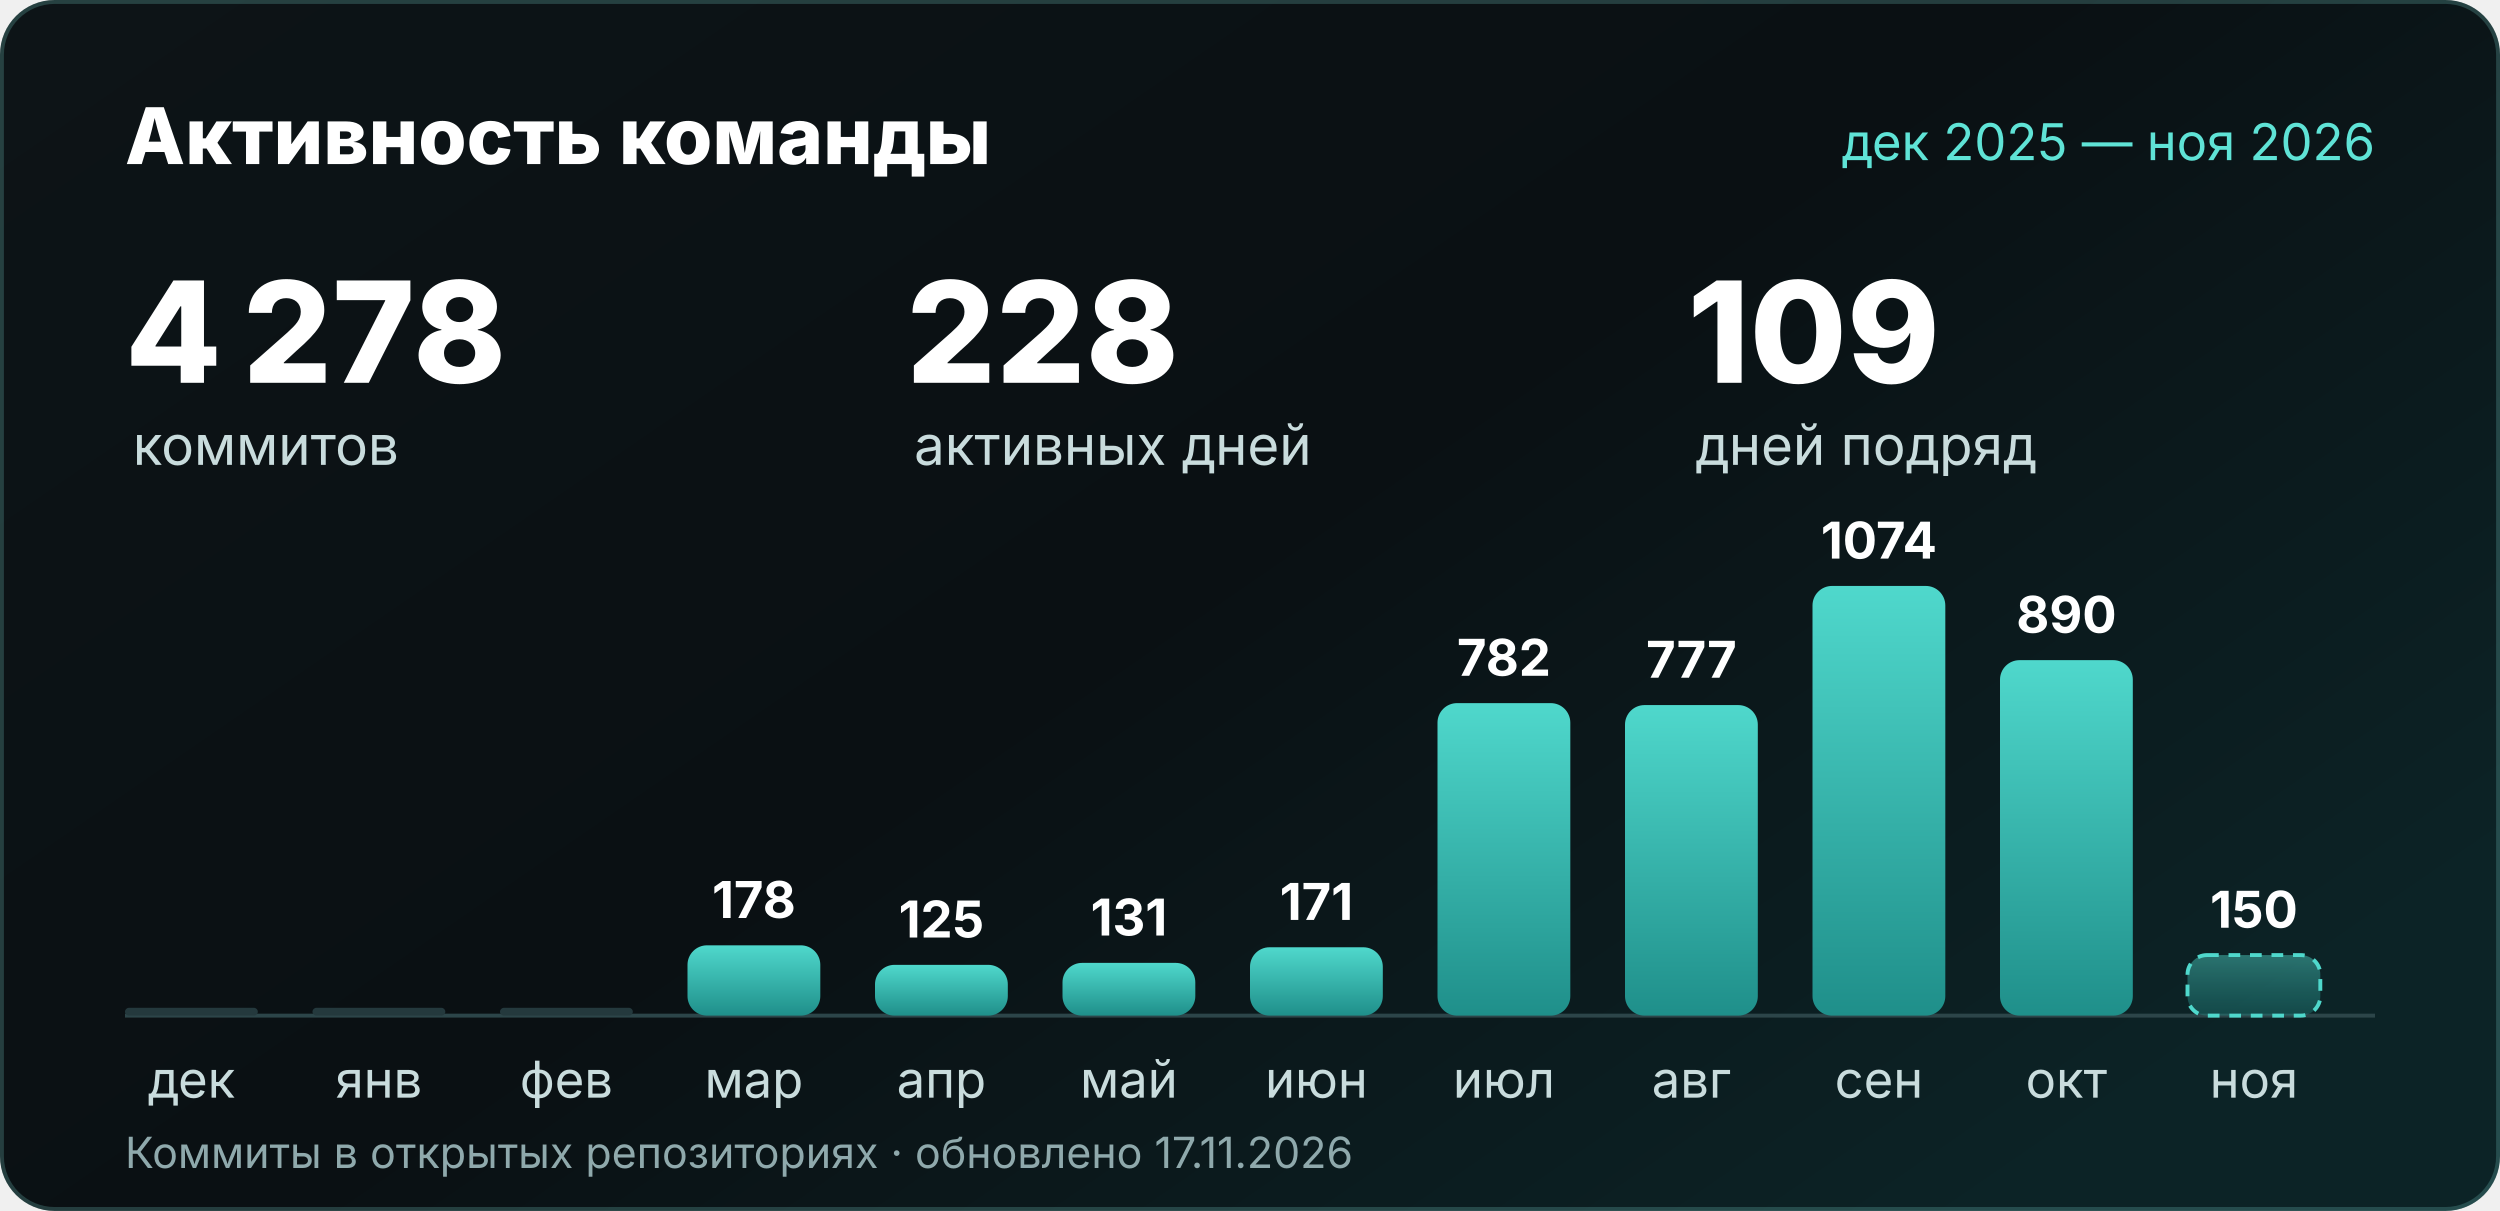
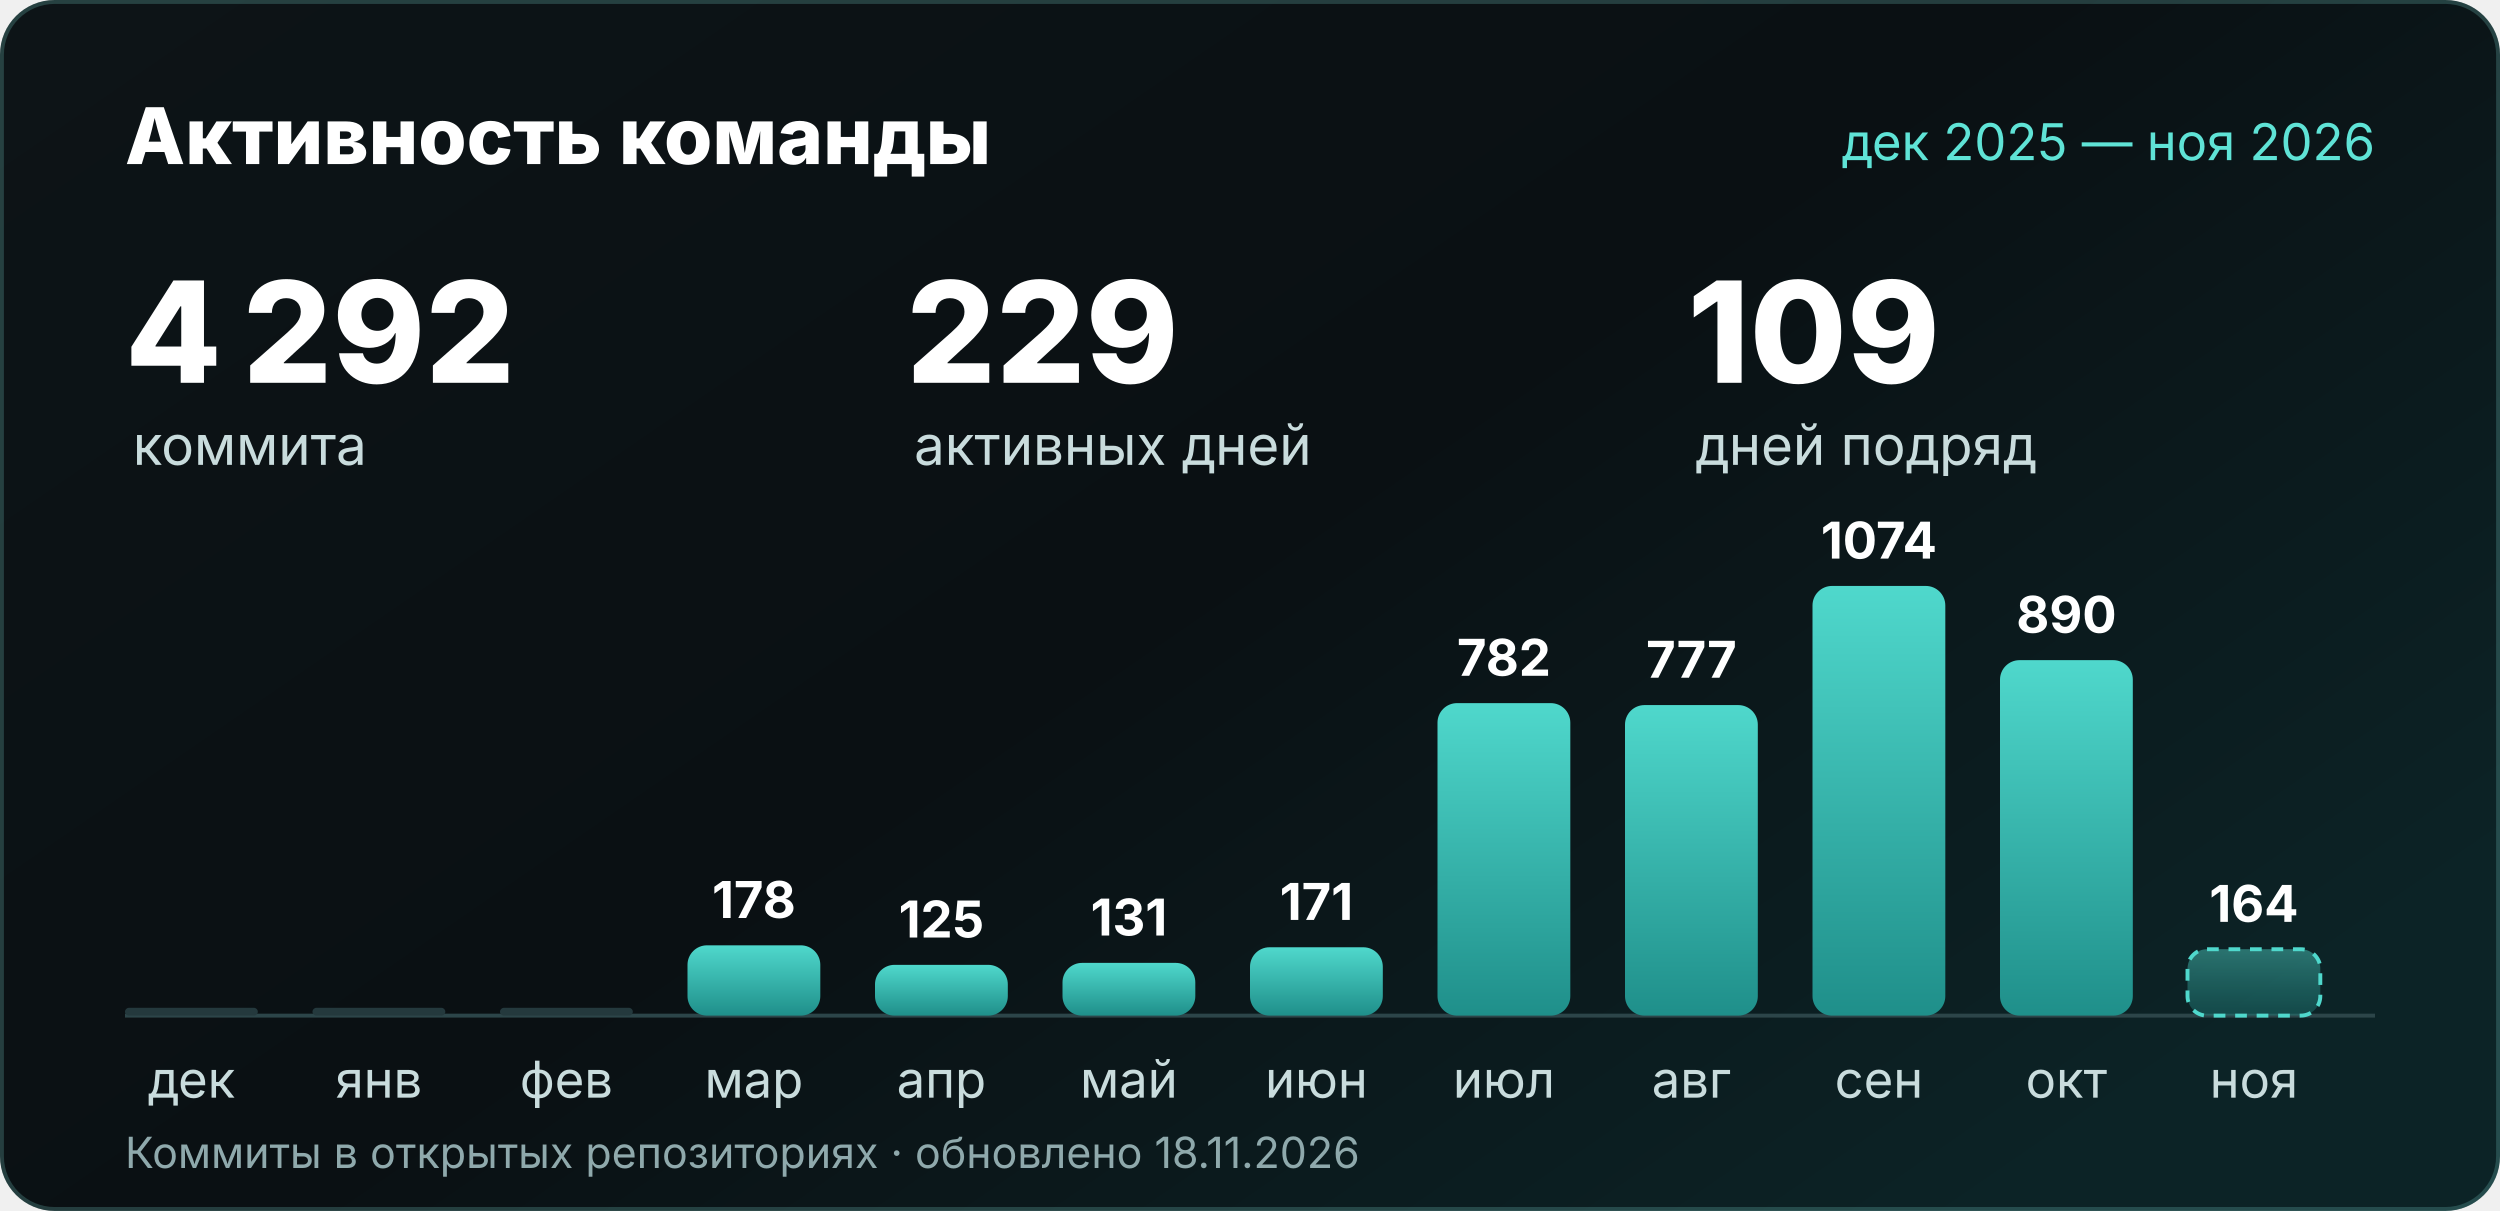
<svg xmlns="http://www.w3.org/2000/svg" width="1280" height="620" viewBox="0 0 1280 620" role="img" aria-labelledby="t d">
  <defs>
    <linearGradient id="bg" x2="1" y2=".7">
      <stop stop-color="#0d1417" />
      <stop offset=".55" stop-color="#0a1013" />
      <stop offset="1" stop-color="#0c2326" />
    </linearGradient>
    <linearGradient id="bar" x2="0" y2="1">
      <stop stop-color="#4fd8cc" />
      <stop offset="1" stop-color="#1f8f8a" />
    </linearGradient>
    <linearGradient id="barNow" x2="0" y2="1">
      <stop stop-color="#4fd8cc" stop-opacity=".45" />
      <stop offset="1" stop-color="#1f8f8a" stop-opacity=".35" />
    </linearGradient>
  </defs>
  <rect width="1280" height="620" rx="28" fill="url(#bg)" />
  <rect x="1" y="1" width="1278" height="618" rx="27" fill="none" stroke="#7fe0d6" stroke-opacity=".22" stroke-width="2" />
  <g font-family="'Segoe UI', Inter, 'Helvetica Neue', Arial, sans-serif">
    <text x="64" y="84" font-size="40" font-weight="800" fill="#ffffff">Активность команды</text>
    <text x="1216" y="82" text-anchor="end" font-size="26" fill="#5fe3d6">дек 2025 — ноя 2026</text>
-     <text x="64" y="196" font-size="72" font-weight="800" fill="#ffffff">4 278</text>
-     <text x="68" y="238" font-size="28" fill="#c9dcdd">коммитов</text>
-     <text x="464" y="196" font-size="72" font-weight="800" fill="#ffffff">228</text>
+     <text x="64" y="196" font-size="72" font-weight="800" fill="#ffffff">4 292</text>
+     <text x="68" y="238" font-size="28" fill="#c9dcdd">коммита</text>
+     <text x="464" y="196" font-size="72" font-weight="800" fill="#ffffff">229</text>
    <text x="468" y="238" font-size="28" fill="#c9dcdd">активных дней</text>
    <text x="864" y="196" font-size="72" font-weight="800" fill="#ffffff">109</text>
    <text x="868" y="238" font-size="28" fill="#c9dcdd">дней подряд</text>
    <line x1="64" y1="520" x2="1216" y2="520" stroke="#2c4549" stroke-width="2" />
    <rect x="64" y="516" width="68" height="4" rx="2" fill="#24393d" />
    <text x="98.0" y="562" text-anchor="middle" font-size="26" fill="#c9dcdd">дек</text>
    <rect x="160" y="516" width="68" height="4" rx="2" fill="#24393d" />
    <text x="194.0" y="562" text-anchor="middle" font-size="26" fill="#c9dcdd">янв</text>
    <rect x="256" y="516" width="68" height="4" rx="2" fill="#24393d" />
    <text x="290.0" y="562" text-anchor="middle" font-size="26" fill="#c9dcdd">фев</text>
    <rect x="352" y="484" width="68" height="36" rx="10" fill="url(#bar)" />
    <text x="386.0" y="470" text-anchor="middle" font-size="26" font-weight="700" fill="#ffffff">178</text>
    <text x="386.0" y="562" text-anchor="middle" font-size="26" fill="#c9dcdd">мар</text>
    <rect x="448" y="494" width="68" height="26" rx="10" fill="url(#bar)" />
    <text x="482.0" y="480" text-anchor="middle" font-size="26" font-weight="700" fill="#ffffff">125</text>
    <text x="482.0" y="562" text-anchor="middle" font-size="26" fill="#c9dcdd">апр</text>
    <rect x="544" y="493" width="68" height="27" rx="10" fill="url(#bar)" />
    <text x="578.0" y="479" text-anchor="middle" font-size="26" font-weight="700" fill="#ffffff">131</text>
    <text x="578.0" y="562" text-anchor="middle" font-size="26" fill="#c9dcdd">май</text>
    <rect x="640" y="485" width="68" height="35" rx="10" fill="url(#bar)" />
    <text x="674.0" y="471" text-anchor="middle" font-size="26" font-weight="700" fill="#ffffff">171</text>
    <text x="674.0" y="562" text-anchor="middle" font-size="26" fill="#c9dcdd">июн</text>
    <rect x="736" y="360" width="68" height="160" rx="10" fill="url(#bar)" />
    <text x="770.0" y="346" text-anchor="middle" font-size="26" font-weight="700" fill="#ffffff">782</text>
    <text x="770.0" y="562" text-anchor="middle" font-size="26" fill="#c9dcdd">июл</text>
    <rect x="832" y="361" width="68" height="159" rx="10" fill="url(#bar)" />
    <text x="866.0" y="347" text-anchor="middle" font-size="26" font-weight="700" fill="#ffffff">777</text>
    <text x="866.0" y="562" text-anchor="middle" font-size="26" fill="#c9dcdd">авг</text>
    <rect x="928" y="300" width="68" height="220" rx="10" fill="url(#bar)" />
    <text x="962.0" y="286" text-anchor="middle" font-size="26" font-weight="700" fill="#ffffff">1074</text>
    <text x="962.0" y="562" text-anchor="middle" font-size="26" fill="#c9dcdd">сен</text>
    <rect x="1024" y="338" width="68" height="182" rx="10" fill="url(#bar)" />
    <text x="1058.0" y="324" text-anchor="middle" font-size="26" font-weight="700" fill="#ffffff">890</text>
    <text x="1058.0" y="562" text-anchor="middle" font-size="26" fill="#c9dcdd">окт</text>
-     <rect x="1120" y="489" width="68" height="31" rx="10" fill="url(#barNow)" stroke="#4fd8cc" stroke-width="2" stroke-dasharray="6 5" />
-     <text x="1154.0" y="475" text-anchor="middle" font-size="26" font-weight="700" fill="#ffffff">150</text>
+     <rect x="1120" y="486" width="68" height="34" rx="10" fill="url(#barNow)" stroke="#4fd8cc" stroke-width="2" stroke-dasharray="6 5" />
+     <text x="1154.0" y="472" text-anchor="middle" font-size="26" font-weight="700" fill="#ffffff">164</text>
    <text x="1154.0" y="562" text-anchor="middle" font-size="26" fill="#c9dcdd">ноя</text>
-     <text x="64" y="598" font-size="22" fill="#8fa9ac">Коммиты в открытых репозиториях · обновлено 17.11.2026</text>
+     <text x="64" y="598" font-size="22" fill="#8fa9ac">Коммиты в открытых репозиториях · обновлено 18.11.2026</text>
  </g>
</svg>
